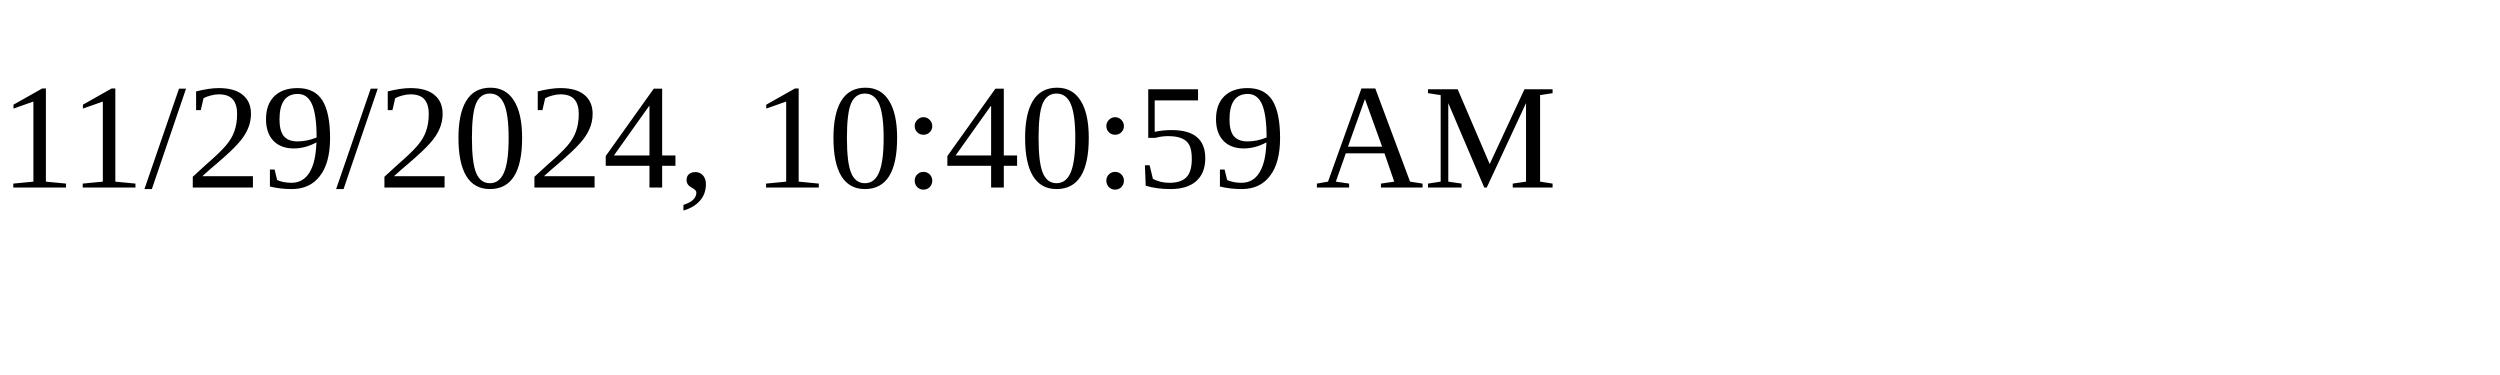
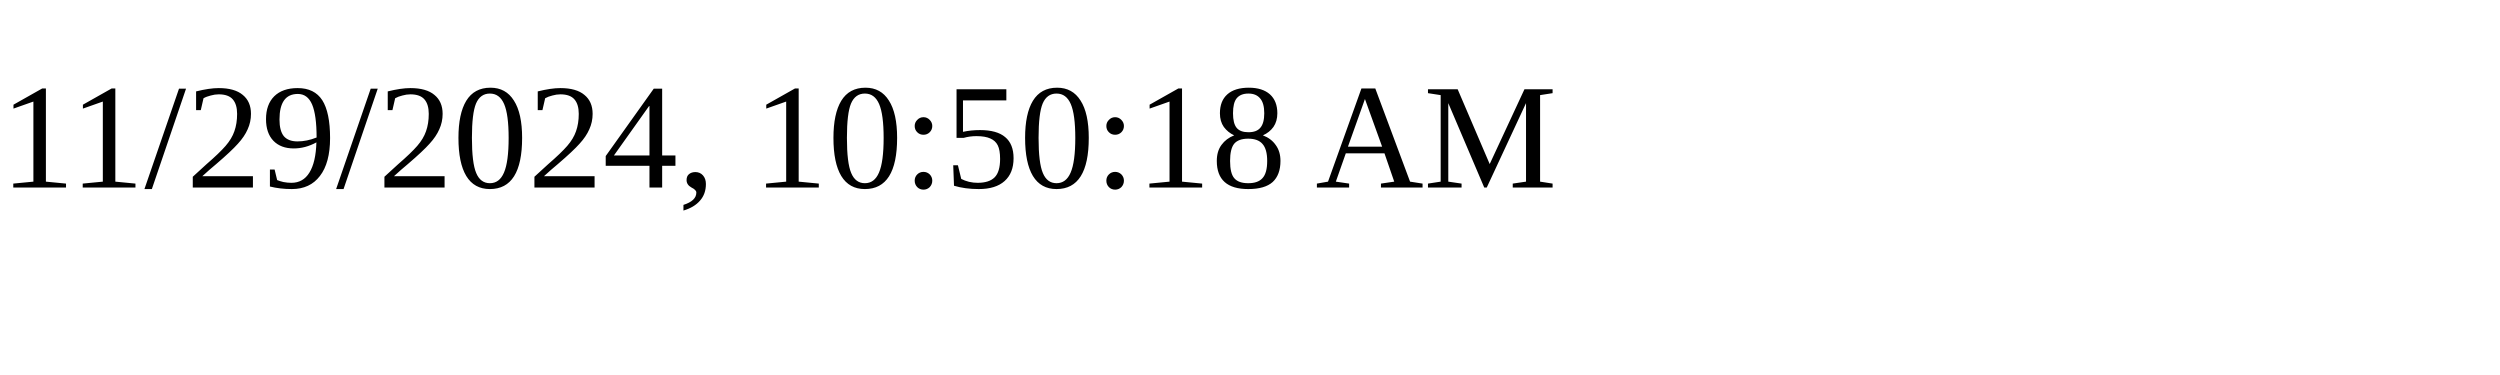
<svg xmlns="http://www.w3.org/2000/svg" height="30" width="200">
-   <text x="0" y="15">11/29/2024, 10:40:59 AM</text>
+   <text x="0" y="15">11/29/2024, 10:50:18 AM</text>
</svg>
